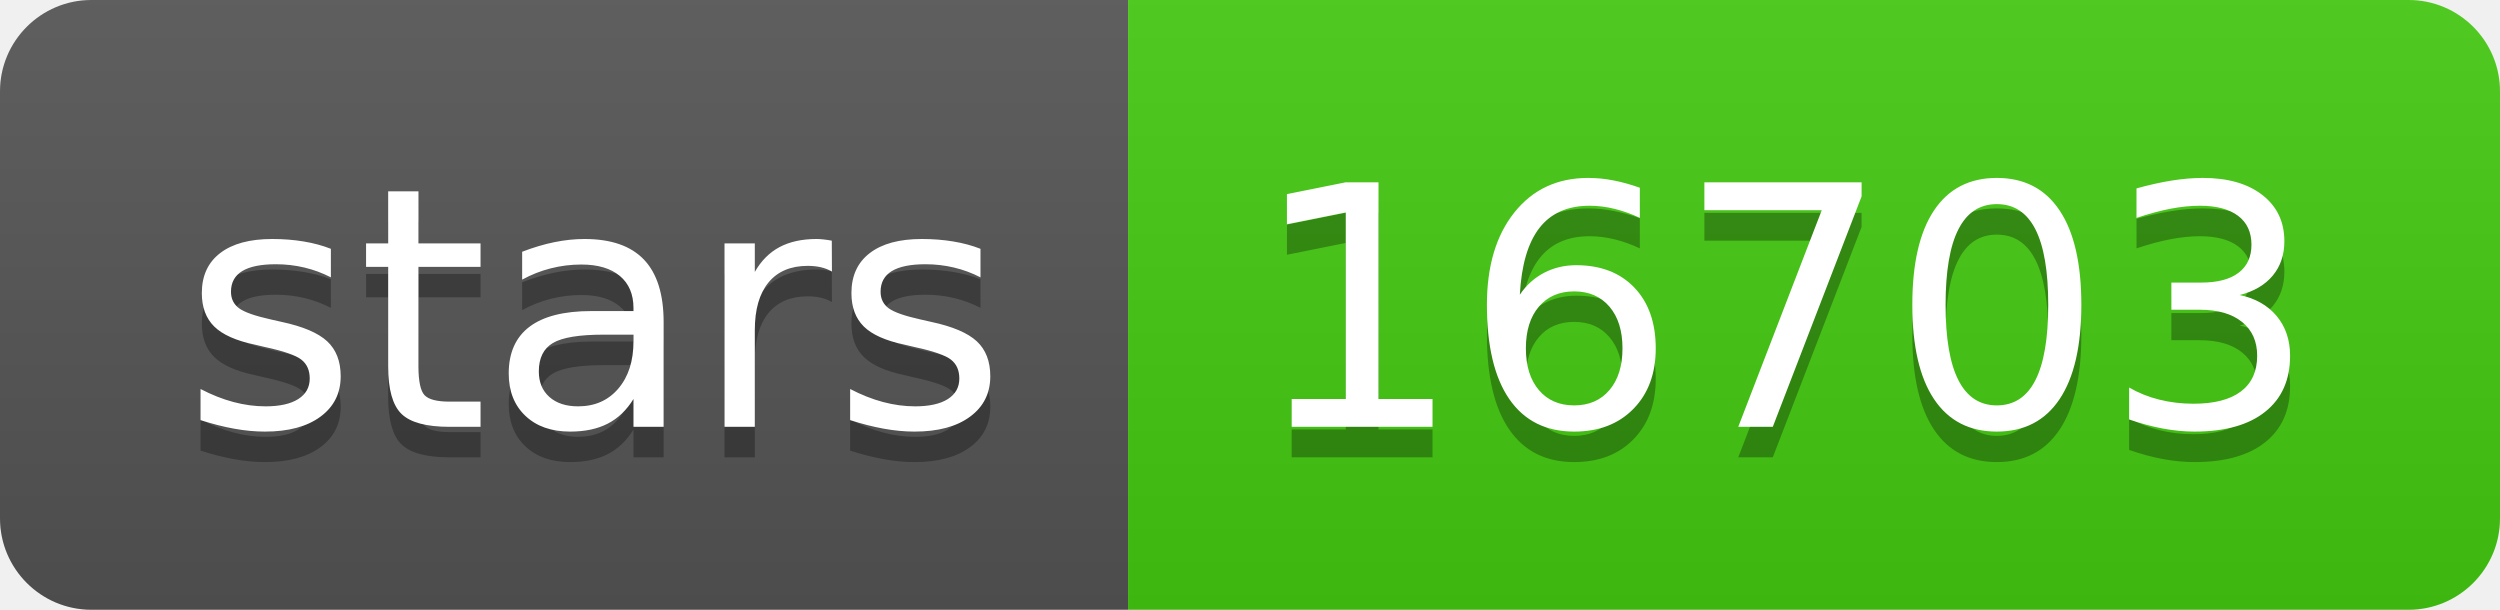
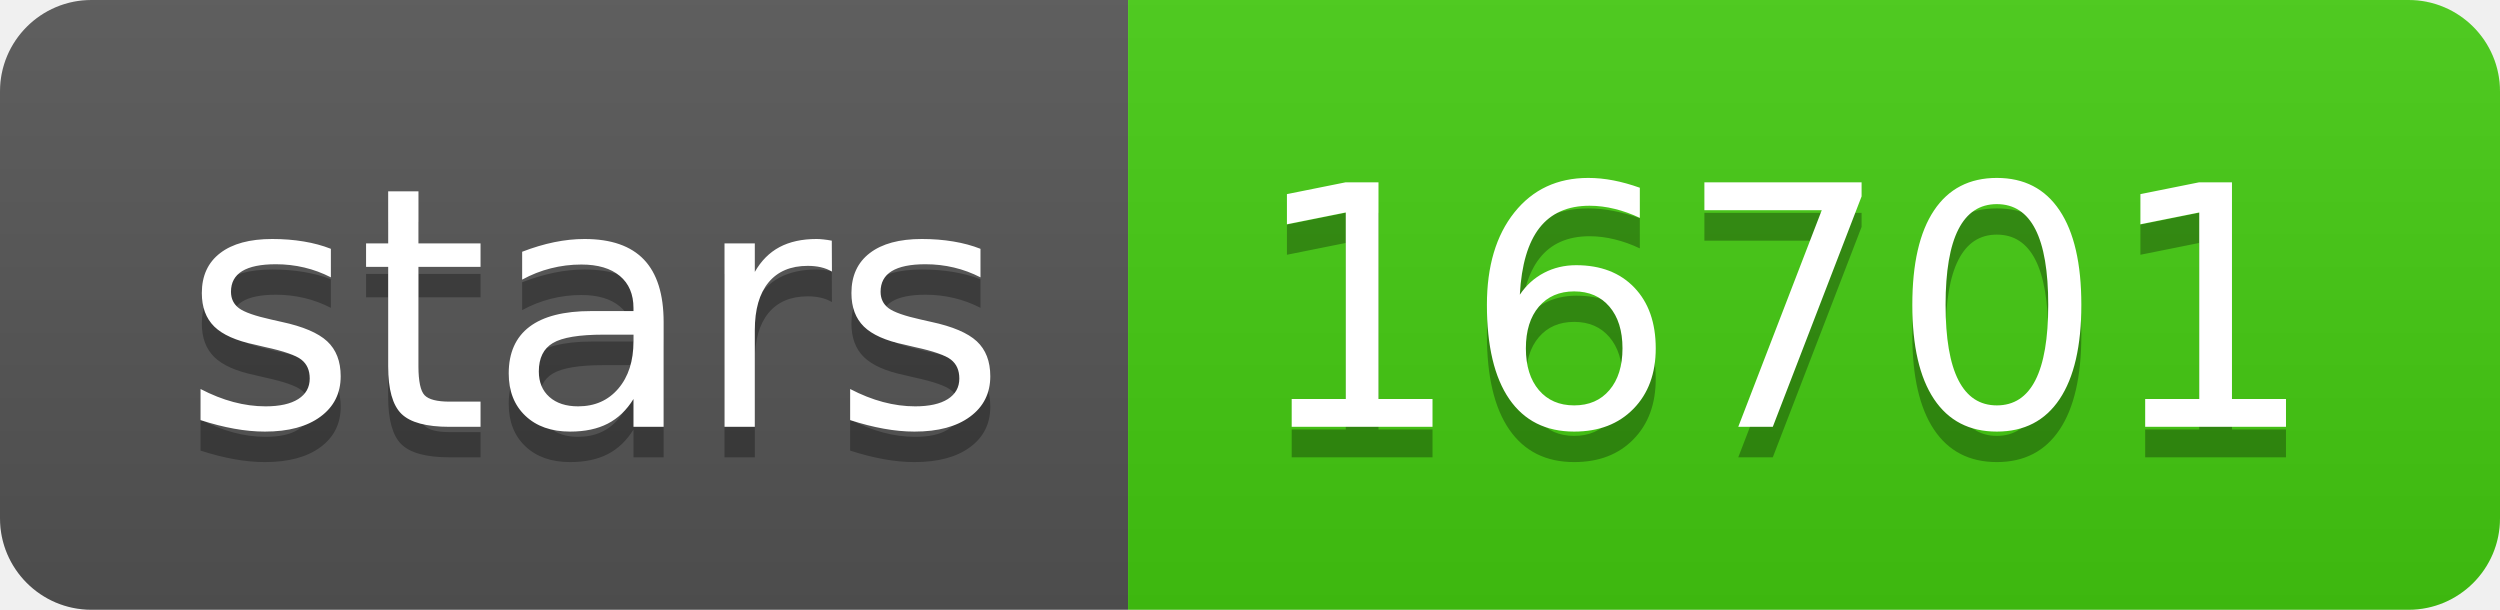
- <svg xmlns="http://www.w3.org/2000/svg" width="82" height="20" role="img" aria-label="stars: 16703">
+ <svg xmlns="http://www.w3.org/2000/svg" width="82" height="20" role="img" aria-label="stars: 16701">
  <linearGradient id="s" x2="0" y2="100%">
    <stop offset="0" stop-color="#bbb" stop-opacity=".1" />
    <stop offset="1" stop-opacity=".1" />
  </linearGradient>
  <clipPath id="r">
    <rect width="82" height="20" rx="3" fill="#fff" />
  </clipPath>
  <g clip-path="url(#r)">
    <rect width="37" height="20" fill="#555" />
    <rect x="37" width="45" height="20" fill="#4c1" />
    <rect width="82" height="20" fill="url(#s)" />
  </g>
  <g fill="#fff" text-anchor="middle" font-family="Verdana,Geneva,DejaVu Sans,sans-serif" text-rendering="geometricPrecision" font-size="110">
    <text aria-hidden="true" x="195" y="150" fill="#010101" fill-opacity=".3" transform="scale(.1)" textLength="270">stars</text>
    <text x="195" y="140" transform="scale(.1)" fill="#fff" textLength="270">stars</text>
-     <text aria-hidden="true" x="585" y="150" fill="#010101" fill-opacity=".3" transform="scale(.1)" textLength="350">16703</text>
-     <text x="585" y="140" transform="scale(.1)" fill="#fff" textLength="350">16703</text>
+     <text aria-hidden="true" x="585" y="150" fill="#010101" fill-opacity=".3" transform="scale(.1)" textLength="350">16701</text>
+     <text x="585" y="140" transform="scale(.1)" fill="#fff" textLength="350">16701</text>
  </g>
</svg>
